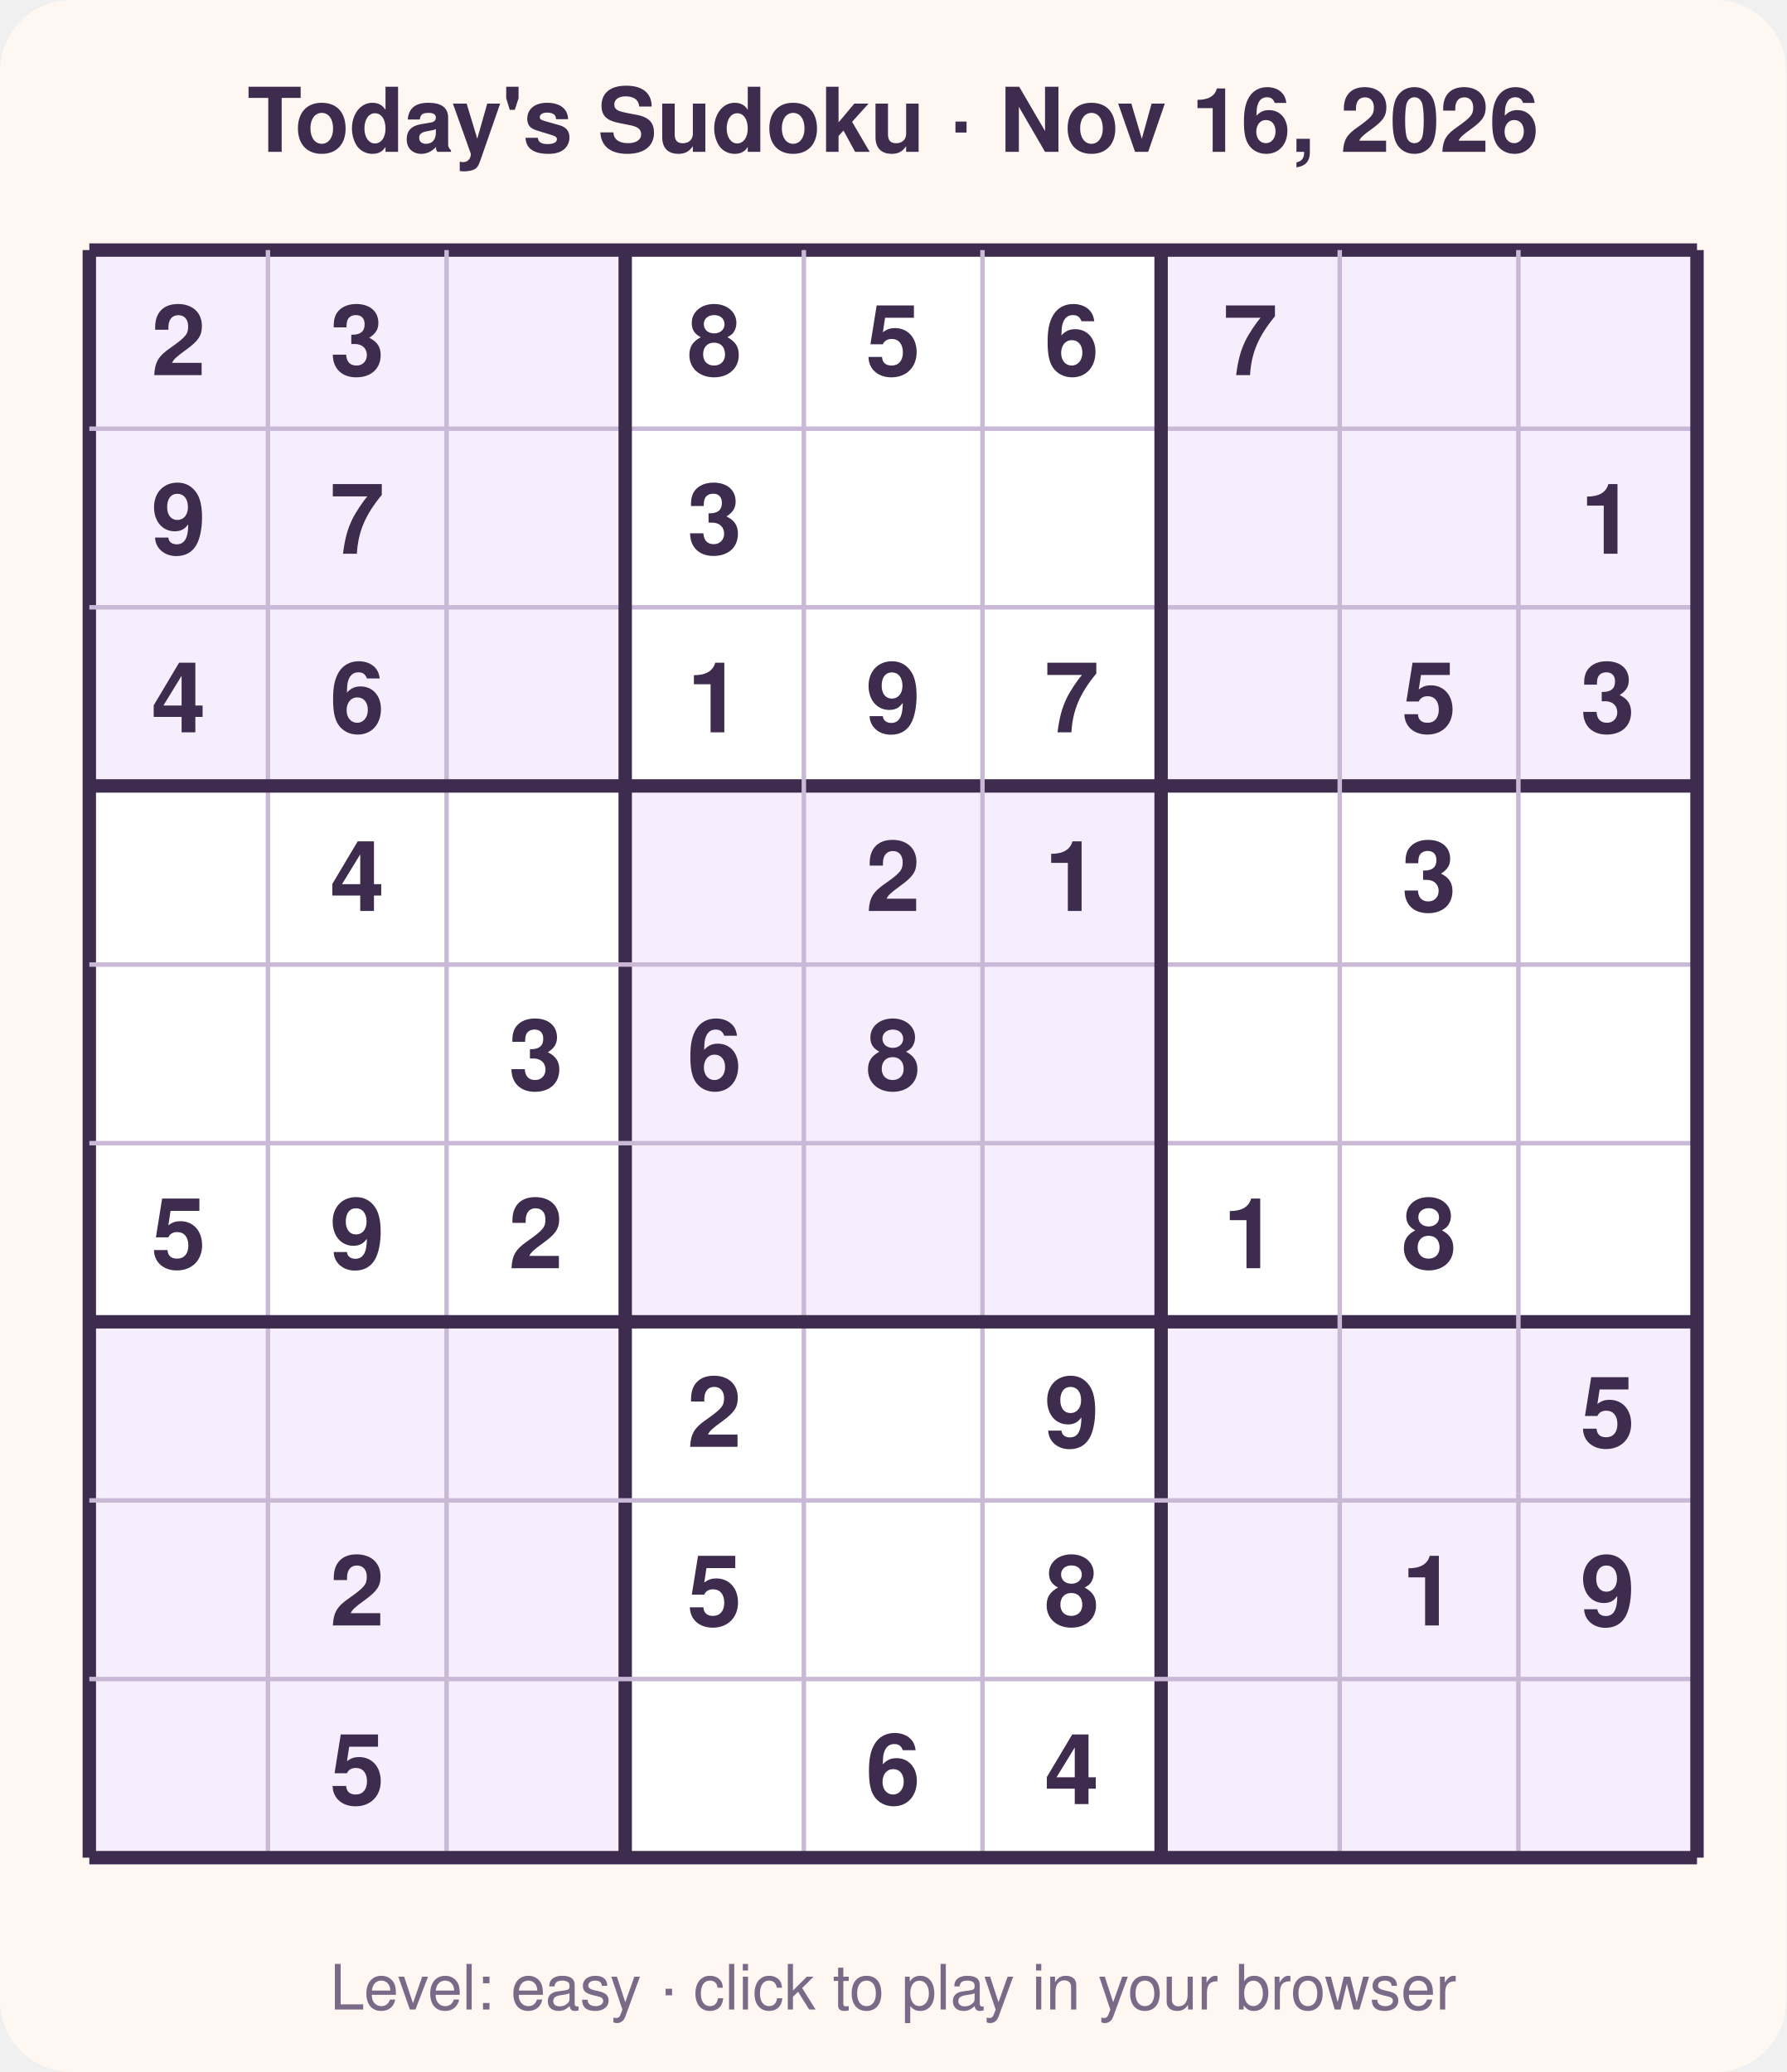
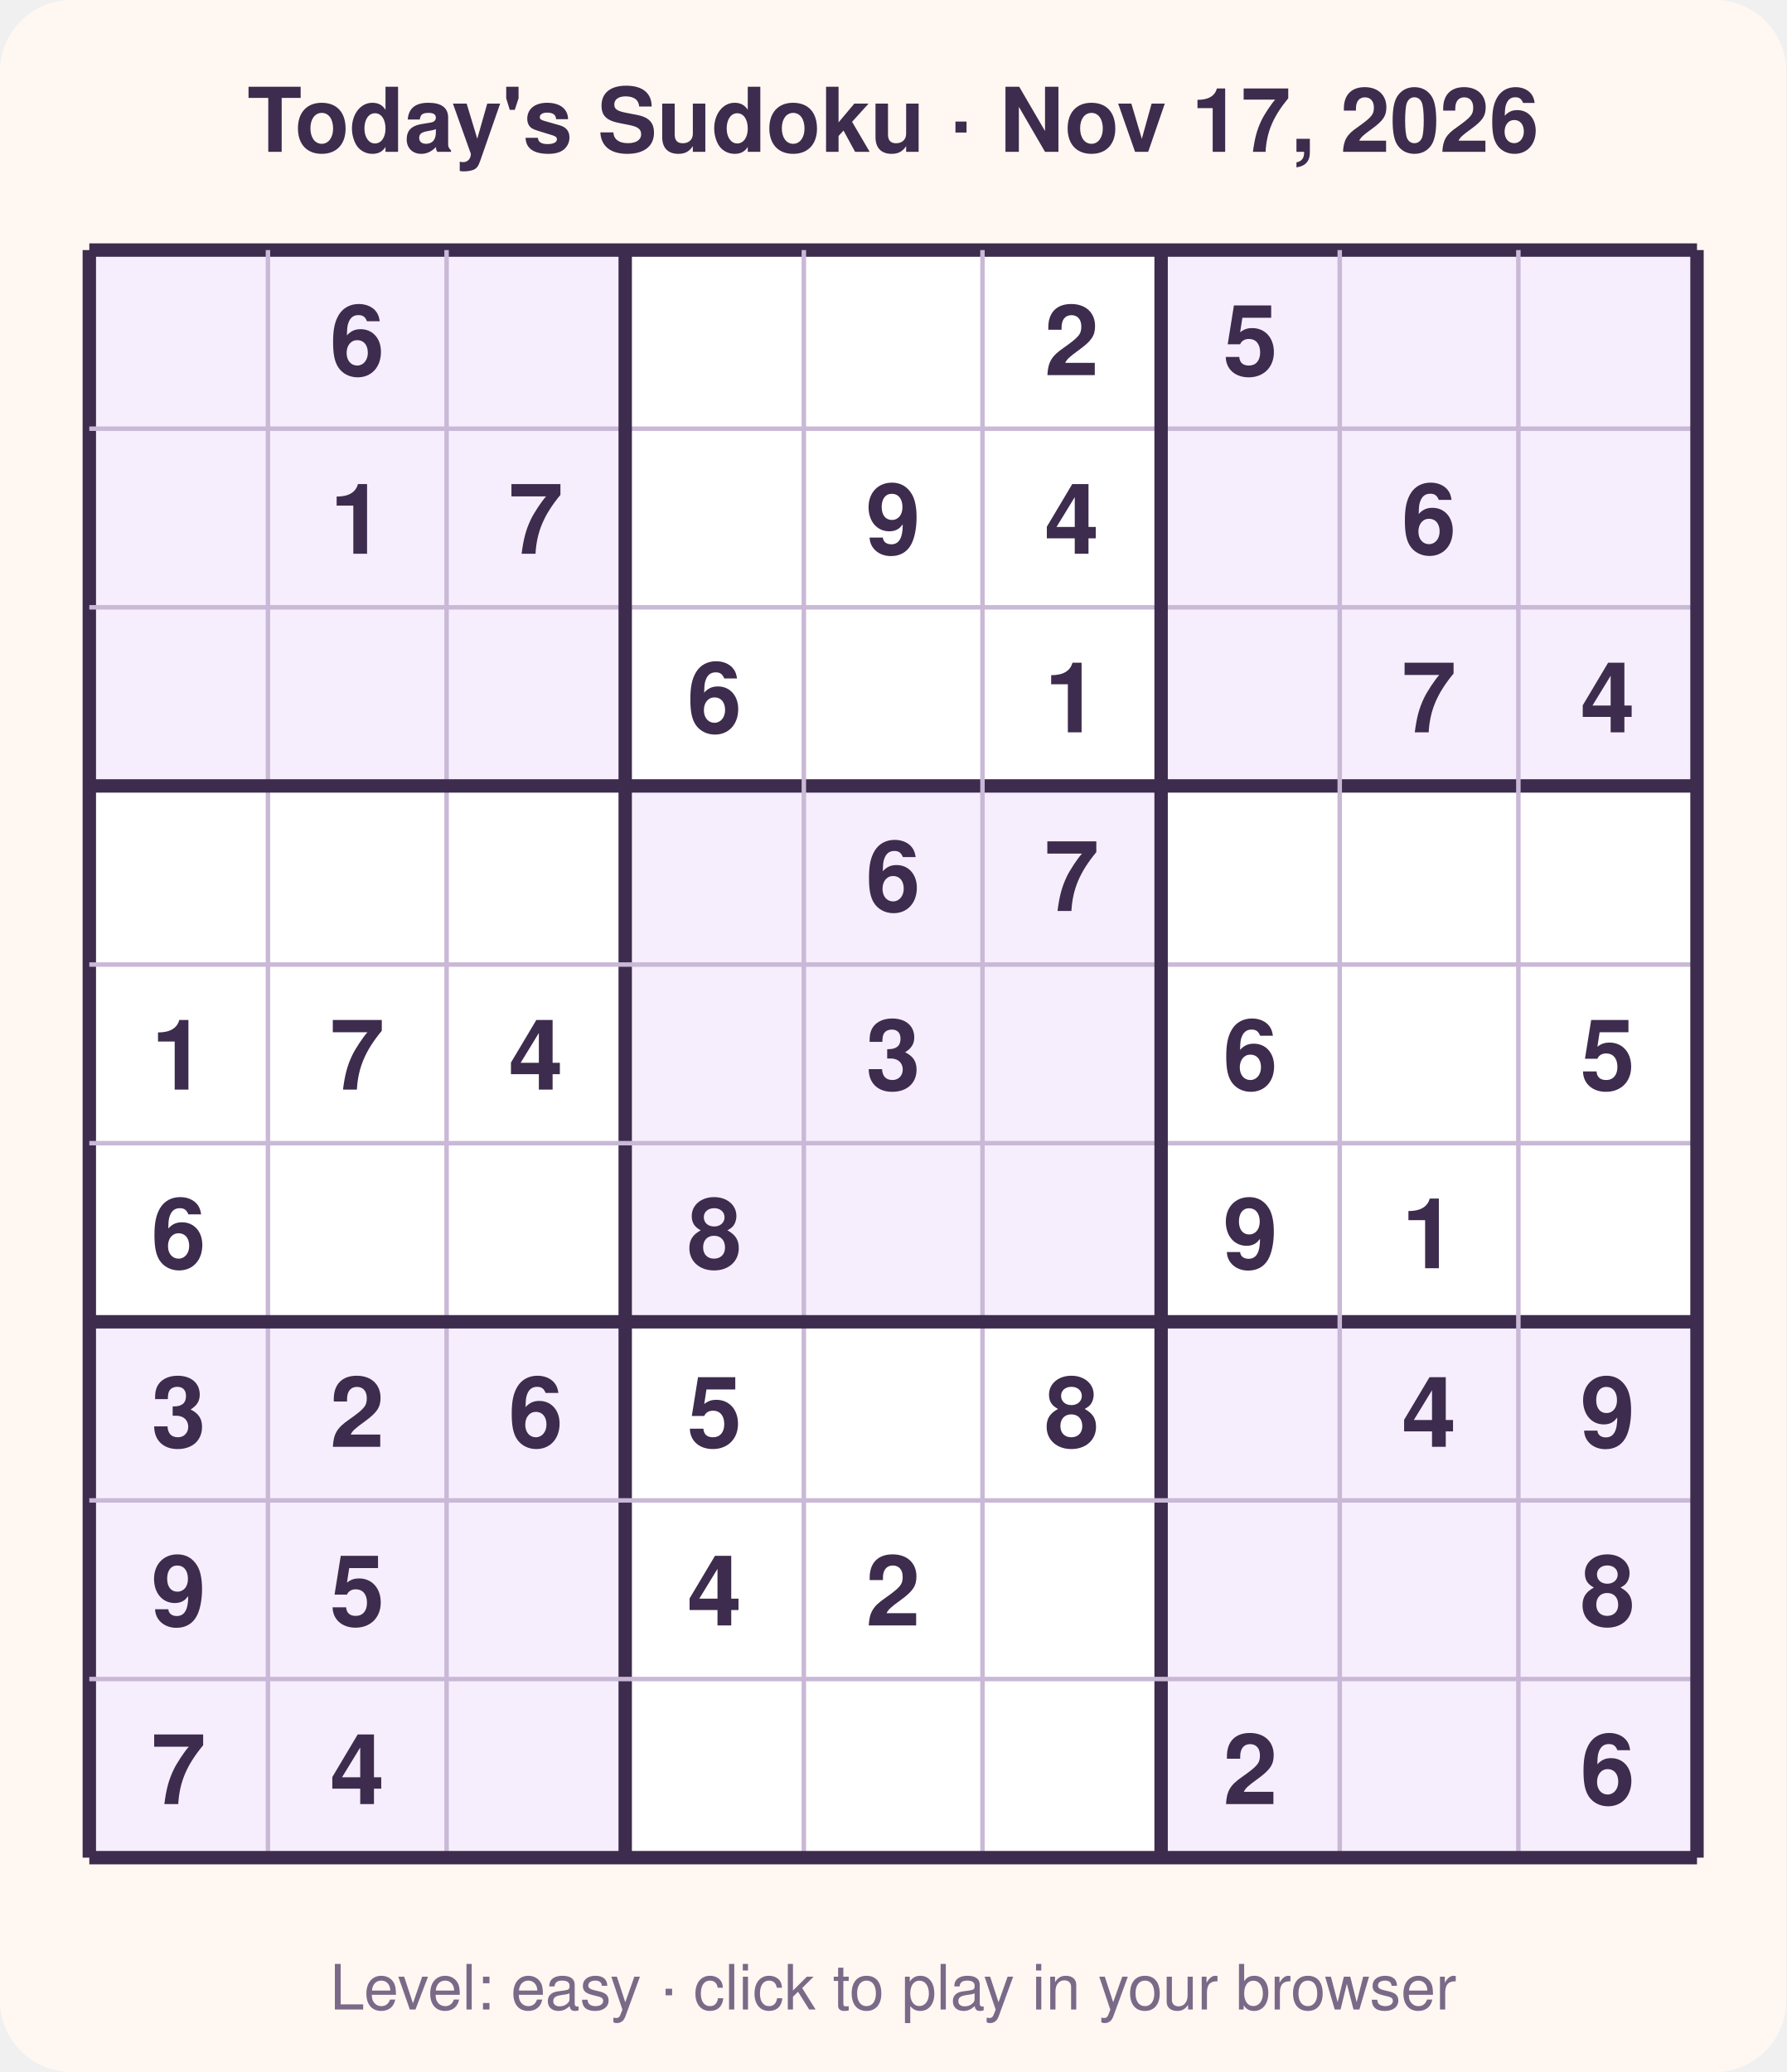
<svg xmlns="http://www.w3.org/2000/svg" width="400" height="464" viewBox="0 0 400 464" font-family="Segoe UI, Helvetica, Arial, sans-serif">
  <rect width="400" height="464" rx="16" fill="#fff8f2" />
-   <text x="200.0" y="34" text-anchor="middle" font-size="20" font-weight="700" fill="#3d2c4d">Today's Sudoku · Nov 16, 2026</text>
+   <text x="200.0" y="34" text-anchor="middle" font-size="20" font-weight="700" fill="#3d2c4d">Today's Sudoku · Nov 17, 2026</text>
  <rect x="20" y="56" width="360" height="360" fill="#ffffff" />
  <rect x="20" y="56" width="40" height="40" fill="#f6eefc" />
  <rect x="60" y="56" width="40" height="40" fill="#f6eefc" />
  <rect x="100" y="56" width="40" height="40" fill="#f6eefc" />
  <rect x="260" y="56" width="40" height="40" fill="#f6eefc" />
  <rect x="300" y="56" width="40" height="40" fill="#f6eefc" />
  <rect x="340" y="56" width="40" height="40" fill="#f6eefc" />
  <rect x="20" y="96" width="40" height="40" fill="#f6eefc" />
  <rect x="60" y="96" width="40" height="40" fill="#f6eefc" />
  <rect x="100" y="96" width="40" height="40" fill="#f6eefc" />
  <rect x="260" y="96" width="40" height="40" fill="#f6eefc" />
  <rect x="300" y="96" width="40" height="40" fill="#f6eefc" />
  <rect x="340" y="96" width="40" height="40" fill="#f6eefc" />
  <rect x="20" y="136" width="40" height="40" fill="#f6eefc" />
  <rect x="60" y="136" width="40" height="40" fill="#f6eefc" />
  <rect x="100" y="136" width="40" height="40" fill="#f6eefc" />
  <rect x="260" y="136" width="40" height="40" fill="#f6eefc" />
  <rect x="300" y="136" width="40" height="40" fill="#f6eefc" />
  <rect x="340" y="136" width="40" height="40" fill="#f6eefc" />
  <rect x="140" y="176" width="40" height="40" fill="#f6eefc" />
  <rect x="180" y="176" width="40" height="40" fill="#f6eefc" />
  <rect x="220" y="176" width="40" height="40" fill="#f6eefc" />
  <rect x="140" y="216" width="40" height="40" fill="#f6eefc" />
  <rect x="180" y="216" width="40" height="40" fill="#f6eefc" />
  <rect x="220" y="216" width="40" height="40" fill="#f6eefc" />
  <rect x="140" y="256" width="40" height="40" fill="#f6eefc" />
  <rect x="180" y="256" width="40" height="40" fill="#f6eefc" />
  <rect x="220" y="256" width="40" height="40" fill="#f6eefc" />
  <rect x="20" y="296" width="40" height="40" fill="#f6eefc" />
  <rect x="60" y="296" width="40" height="40" fill="#f6eefc" />
  <rect x="100" y="296" width="40" height="40" fill="#f6eefc" />
  <rect x="260" y="296" width="40" height="40" fill="#f6eefc" />
  <rect x="300" y="296" width="40" height="40" fill="#f6eefc" />
  <rect x="340" y="296" width="40" height="40" fill="#f6eefc" />
  <rect x="20" y="336" width="40" height="40" fill="#f6eefc" />
  <rect x="60" y="336" width="40" height="40" fill="#f6eefc" />
  <rect x="100" y="336" width="40" height="40" fill="#f6eefc" />
  <rect x="260" y="336" width="40" height="40" fill="#f6eefc" />
  <rect x="300" y="336" width="40" height="40" fill="#f6eefc" />
  <rect x="340" y="336" width="40" height="40" fill="#f6eefc" />
  <rect x="20" y="376" width="40" height="40" fill="#f6eefc" />
  <rect x="60" y="376" width="40" height="40" fill="#f6eefc" />
  <rect x="100" y="376" width="40" height="40" fill="#f6eefc" />
  <rect x="260" y="376" width="40" height="40" fill="#f6eefc" />
  <rect x="300" y="376" width="40" height="40" fill="#f6eefc" />
  <rect x="340" y="376" width="40" height="40" fill="#f6eefc" />
  <line x1="20" y1="56" x2="20" y2="416" stroke="#3d2c4d" stroke-width="3" />
  <line x1="20" y1="56" x2="380" y2="56" stroke="#3d2c4d" stroke-width="3" />
  <line x1="60" y1="56" x2="60" y2="416" stroke="#c9b8d6" stroke-width="1" />
  <line x1="20" y1="96" x2="380" y2="96" stroke="#c9b8d6" stroke-width="1" />
  <line x1="100" y1="56" x2="100" y2="416" stroke="#c9b8d6" stroke-width="1" />
  <line x1="20" y1="136" x2="380" y2="136" stroke="#c9b8d6" stroke-width="1" />
  <line x1="140" y1="56" x2="140" y2="416" stroke="#3d2c4d" stroke-width="3" />
  <line x1="20" y1="176" x2="380" y2="176" stroke="#3d2c4d" stroke-width="3" />
  <line x1="180" y1="56" x2="180" y2="416" stroke="#c9b8d6" stroke-width="1" />
  <line x1="20" y1="216" x2="380" y2="216" stroke="#c9b8d6" stroke-width="1" />
  <line x1="220" y1="56" x2="220" y2="416" stroke="#c9b8d6" stroke-width="1" />
  <line x1="20" y1="256" x2="380" y2="256" stroke="#c9b8d6" stroke-width="1" />
  <line x1="260" y1="56" x2="260" y2="416" stroke="#3d2c4d" stroke-width="3" />
  <line x1="20" y1="296" x2="380" y2="296" stroke="#3d2c4d" stroke-width="3" />
  <line x1="300" y1="56" x2="300" y2="416" stroke="#c9b8d6" stroke-width="1" />
  <line x1="20" y1="336" x2="380" y2="336" stroke="#c9b8d6" stroke-width="1" />
  <line x1="340" y1="56" x2="340" y2="416" stroke="#c9b8d6" stroke-width="1" />
  <line x1="20" y1="376" x2="380" y2="376" stroke="#c9b8d6" stroke-width="1" />
  <line x1="380" y1="56" x2="380" y2="416" stroke="#3d2c4d" stroke-width="3" />
  <line x1="20" y1="416" x2="380" y2="416" stroke="#3d2c4d" stroke-width="3" />
-   <text x="40.0" y="84.0" text-anchor="middle" font-size="22" font-weight="600" fill="#3d2c4d">2</text>
-   <text x="80.0" y="84.0" text-anchor="middle" font-size="22" font-weight="600" fill="#3d2c4d">3</text>
-   <text x="160.0" y="84.0" text-anchor="middle" font-size="22" font-weight="600" fill="#3d2c4d">8</text>
-   <text x="200.0" y="84.0" text-anchor="middle" font-size="22" font-weight="600" fill="#3d2c4d">5</text>
-   <text x="240.0" y="84.0" text-anchor="middle" font-size="22" font-weight="600" fill="#3d2c4d">6</text>
-   <text x="280.0" y="84.0" text-anchor="middle" font-size="22" font-weight="600" fill="#3d2c4d">7</text>
-   <text x="40.0" y="124.0" text-anchor="middle" font-size="22" font-weight="600" fill="#3d2c4d">9</text>
-   <text x="80.0" y="124.0" text-anchor="middle" font-size="22" font-weight="600" fill="#3d2c4d">7</text>
-   <text x="160.0" y="124.0" text-anchor="middle" font-size="22" font-weight="600" fill="#3d2c4d">3</text>
-   <text x="360.0" y="124.0" text-anchor="middle" font-size="22" font-weight="600" fill="#3d2c4d">1</text>
-   <text x="40.0" y="164.0" text-anchor="middle" font-size="22" font-weight="600" fill="#3d2c4d">4</text>
-   <text x="80.0" y="164.0" text-anchor="middle" font-size="22" font-weight="600" fill="#3d2c4d">6</text>
-   <text x="160.0" y="164.0" text-anchor="middle" font-size="22" font-weight="600" fill="#3d2c4d">1</text>
-   <text x="200.0" y="164.0" text-anchor="middle" font-size="22" font-weight="600" fill="#3d2c4d">9</text>
-   <text x="240.0" y="164.0" text-anchor="middle" font-size="22" font-weight="600" fill="#3d2c4d">7</text>
-   <text x="320.0" y="164.0" text-anchor="middle" font-size="22" font-weight="600" fill="#3d2c4d">5</text>
-   <text x="360.0" y="164.0" text-anchor="middle" font-size="22" font-weight="600" fill="#3d2c4d">3</text>
-   <text x="80.0" y="204.0" text-anchor="middle" font-size="22" font-weight="600" fill="#3d2c4d">4</text>
-   <text x="200.0" y="204.0" text-anchor="middle" font-size="22" font-weight="600" fill="#3d2c4d">2</text>
-   <text x="240.0" y="204.0" text-anchor="middle" font-size="22" font-weight="600" fill="#3d2c4d">1</text>
-   <text x="320.0" y="204.0" text-anchor="middle" font-size="22" font-weight="600" fill="#3d2c4d">3</text>
-   <text x="120.0" y="244.0" text-anchor="middle" font-size="22" font-weight="600" fill="#3d2c4d">3</text>
-   <text x="160.0" y="244.0" text-anchor="middle" font-size="22" font-weight="600" fill="#3d2c4d">6</text>
-   <text x="200.0" y="244.0" text-anchor="middle" font-size="22" font-weight="600" fill="#3d2c4d">8</text>
-   <text x="40.0" y="284.0" text-anchor="middle" font-size="22" font-weight="600" fill="#3d2c4d">5</text>
-   <text x="80.0" y="284.0" text-anchor="middle" font-size="22" font-weight="600" fill="#3d2c4d">9</text>
-   <text x="120.0" y="284.0" text-anchor="middle" font-size="22" font-weight="600" fill="#3d2c4d">2</text>
-   <text x="280.0" y="284.0" text-anchor="middle" font-size="22" font-weight="600" fill="#3d2c4d">1</text>
-   <text x="320.0" y="284.0" text-anchor="middle" font-size="22" font-weight="600" fill="#3d2c4d">8</text>
-   <text x="160.0" y="324.0" text-anchor="middle" font-size="22" font-weight="600" fill="#3d2c4d">2</text>
-   <text x="240.0" y="324.0" text-anchor="middle" font-size="22" font-weight="600" fill="#3d2c4d">9</text>
-   <text x="360.0" y="324.0" text-anchor="middle" font-size="22" font-weight="600" fill="#3d2c4d">5</text>
-   <text x="80.0" y="364.0" text-anchor="middle" font-size="22" font-weight="600" fill="#3d2c4d">2</text>
-   <text x="160.0" y="364.0" text-anchor="middle" font-size="22" font-weight="600" fill="#3d2c4d">5</text>
-   <text x="240.0" y="364.0" text-anchor="middle" font-size="22" font-weight="600" fill="#3d2c4d">8</text>
-   <text x="320.0" y="364.0" text-anchor="middle" font-size="22" font-weight="600" fill="#3d2c4d">1</text>
-   <text x="360.0" y="364.0" text-anchor="middle" font-size="22" font-weight="600" fill="#3d2c4d">9</text>
-   <text x="80.0" y="404.0" text-anchor="middle" font-size="22" font-weight="600" fill="#3d2c4d">5</text>
-   <text x="200.0" y="404.0" text-anchor="middle" font-size="22" font-weight="600" fill="#3d2c4d">6</text>
-   <text x="240.0" y="404.0" text-anchor="middle" font-size="22" font-weight="600" fill="#3d2c4d">4</text>
+   <text x="80.0" y="84.0" text-anchor="middle" font-size="22" font-weight="600" fill="#3d2c4d">6</text>
+   <text x="240.0" y="84.0" text-anchor="middle" font-size="22" font-weight="600" fill="#3d2c4d">2</text>
+   <text x="280.0" y="84.0" text-anchor="middle" font-size="22" font-weight="600" fill="#3d2c4d">5</text>
+   <text x="80.0" y="124.0" text-anchor="middle" font-size="22" font-weight="600" fill="#3d2c4d">1</text>
+   <text x="120.0" y="124.0" text-anchor="middle" font-size="22" font-weight="600" fill="#3d2c4d">7</text>
+   <text x="200.0" y="124.0" text-anchor="middle" font-size="22" font-weight="600" fill="#3d2c4d">9</text>
+   <text x="240.0" y="124.0" text-anchor="middle" font-size="22" font-weight="600" fill="#3d2c4d">4</text>
+   <text x="320.0" y="124.0" text-anchor="middle" font-size="22" font-weight="600" fill="#3d2c4d">6</text>
+   <text x="160.0" y="164.0" text-anchor="middle" font-size="22" font-weight="600" fill="#3d2c4d">6</text>
+   <text x="240.0" y="164.0" text-anchor="middle" font-size="22" font-weight="600" fill="#3d2c4d">1</text>
+   <text x="320.0" y="164.0" text-anchor="middle" font-size="22" font-weight="600" fill="#3d2c4d">7</text>
+   <text x="360.0" y="164.0" text-anchor="middle" font-size="22" font-weight="600" fill="#3d2c4d">4</text>
+   <text x="200.0" y="204.0" text-anchor="middle" font-size="22" font-weight="600" fill="#3d2c4d">6</text>
+   <text x="240.0" y="204.0" text-anchor="middle" font-size="22" font-weight="600" fill="#3d2c4d">7</text>
+   <text x="40.0" y="244.0" text-anchor="middle" font-size="22" font-weight="600" fill="#3d2c4d">1</text>
+   <text x="80.0" y="244.0" text-anchor="middle" font-size="22" font-weight="600" fill="#3d2c4d">7</text>
+   <text x="120.0" y="244.0" text-anchor="middle" font-size="22" font-weight="600" fill="#3d2c4d">4</text>
+   <text x="200.0" y="244.0" text-anchor="middle" font-size="22" font-weight="600" fill="#3d2c4d">3</text>
+   <text x="280.0" y="244.0" text-anchor="middle" font-size="22" font-weight="600" fill="#3d2c4d">6</text>
+   <text x="360.0" y="244.0" text-anchor="middle" font-size="22" font-weight="600" fill="#3d2c4d">5</text>
+   <text x="40.0" y="284.0" text-anchor="middle" font-size="22" font-weight="600" fill="#3d2c4d">6</text>
+   <text x="160.0" y="284.0" text-anchor="middle" font-size="22" font-weight="600" fill="#3d2c4d">8</text>
+   <text x="280.0" y="284.0" text-anchor="middle" font-size="22" font-weight="600" fill="#3d2c4d">9</text>
+   <text x="320.0" y="284.0" text-anchor="middle" font-size="22" font-weight="600" fill="#3d2c4d">1</text>
+   <text x="40.0" y="324.0" text-anchor="middle" font-size="22" font-weight="600" fill="#3d2c4d">3</text>
+   <text x="80.0" y="324.0" text-anchor="middle" font-size="22" font-weight="600" fill="#3d2c4d">2</text>
+   <text x="120.0" y="324.0" text-anchor="middle" font-size="22" font-weight="600" fill="#3d2c4d">6</text>
+   <text x="160.0" y="324.0" text-anchor="middle" font-size="22" font-weight="600" fill="#3d2c4d">5</text>
+   <text x="240.0" y="324.0" text-anchor="middle" font-size="22" font-weight="600" fill="#3d2c4d">8</text>
+   <text x="320.0" y="324.0" text-anchor="middle" font-size="22" font-weight="600" fill="#3d2c4d">4</text>
+   <text x="360.0" y="324.0" text-anchor="middle" font-size="22" font-weight="600" fill="#3d2c4d">9</text>
+   <text x="40.0" y="364.0" text-anchor="middle" font-size="22" font-weight="600" fill="#3d2c4d">9</text>
+   <text x="80.0" y="364.0" text-anchor="middle" font-size="22" font-weight="600" fill="#3d2c4d">5</text>
+   <text x="160.0" y="364.0" text-anchor="middle" font-size="22" font-weight="600" fill="#3d2c4d">4</text>
+   <text x="200.0" y="364.0" text-anchor="middle" font-size="22" font-weight="600" fill="#3d2c4d">2</text>
+   <text x="360.0" y="364.0" text-anchor="middle" font-size="22" font-weight="600" fill="#3d2c4d">8</text>
+   <text x="40.0" y="404.0" text-anchor="middle" font-size="22" font-weight="600" fill="#3d2c4d">7</text>
+   <text x="80.0" y="404.0" text-anchor="middle" font-size="22" font-weight="600" fill="#3d2c4d">4</text>
+   <text x="280.0" y="404.0" text-anchor="middle" font-size="22" font-weight="600" fill="#3d2c4d">2</text>
+   <text x="360.0" y="404.0" text-anchor="middle" font-size="22" font-weight="600" fill="#3d2c4d">6</text>
  <text x="200.0" y="450" text-anchor="middle" font-size="14" fill="#7a6a88">Level: easy · click to play in your browser</text>
</svg>
